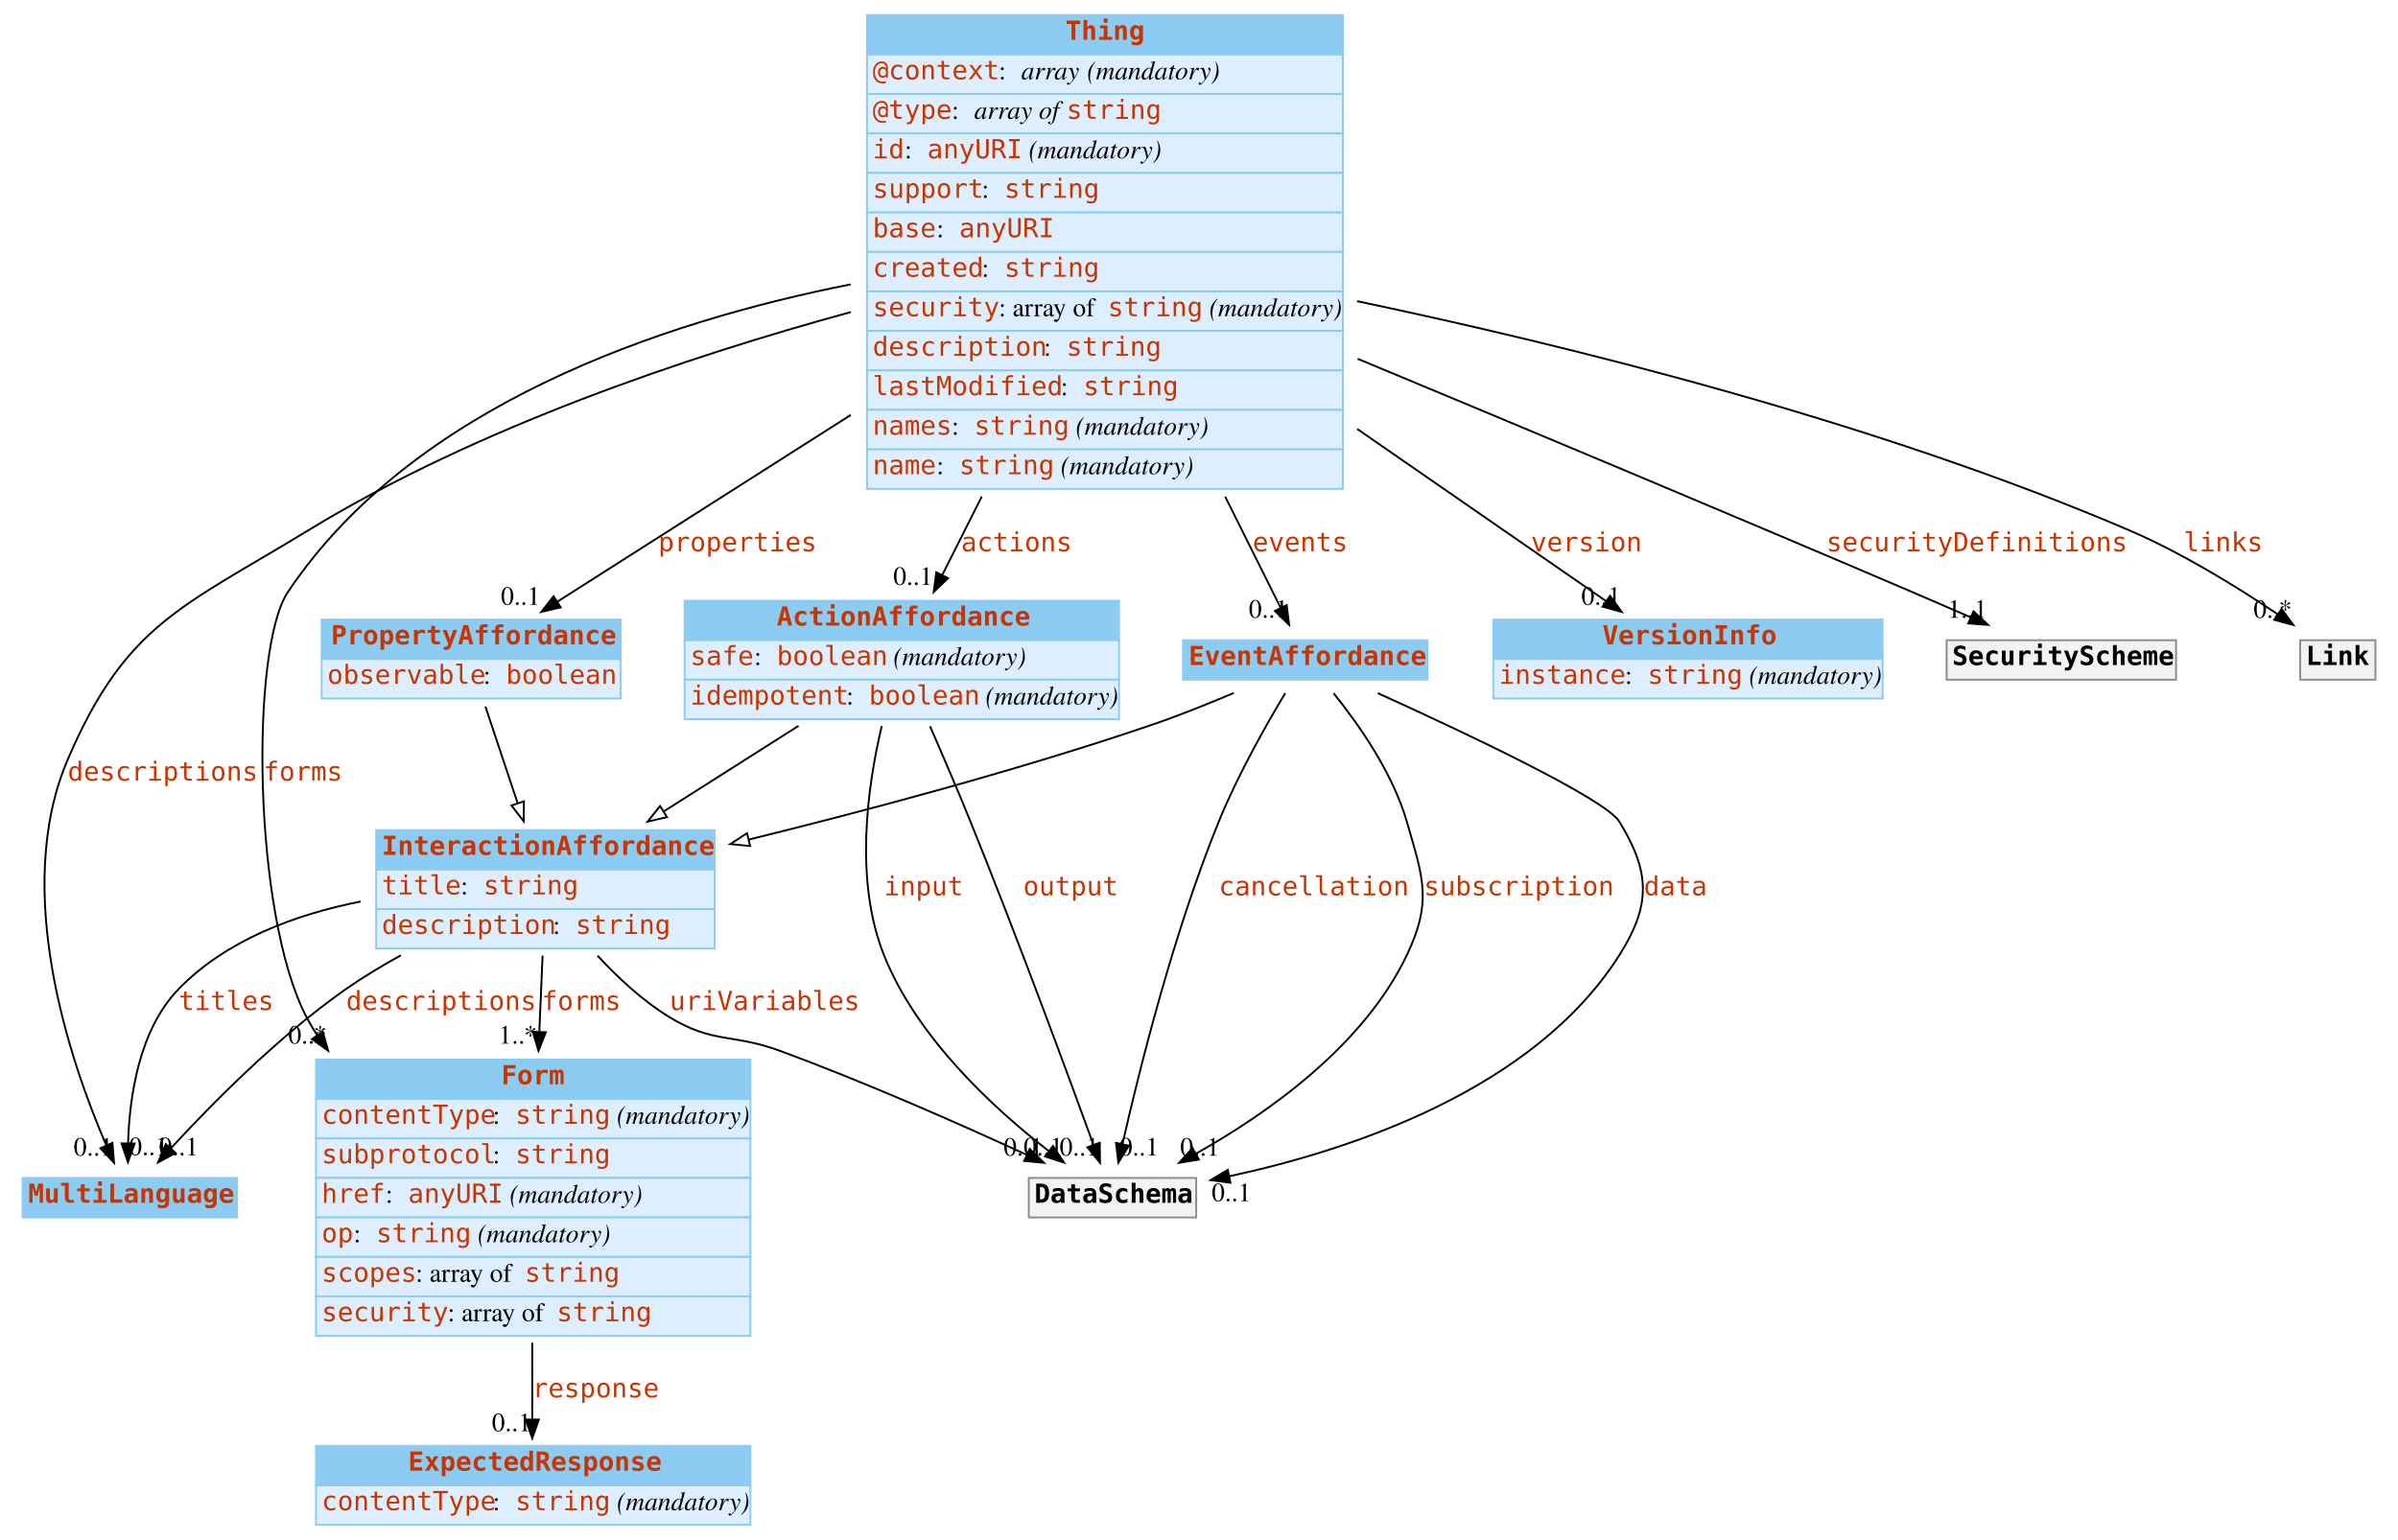
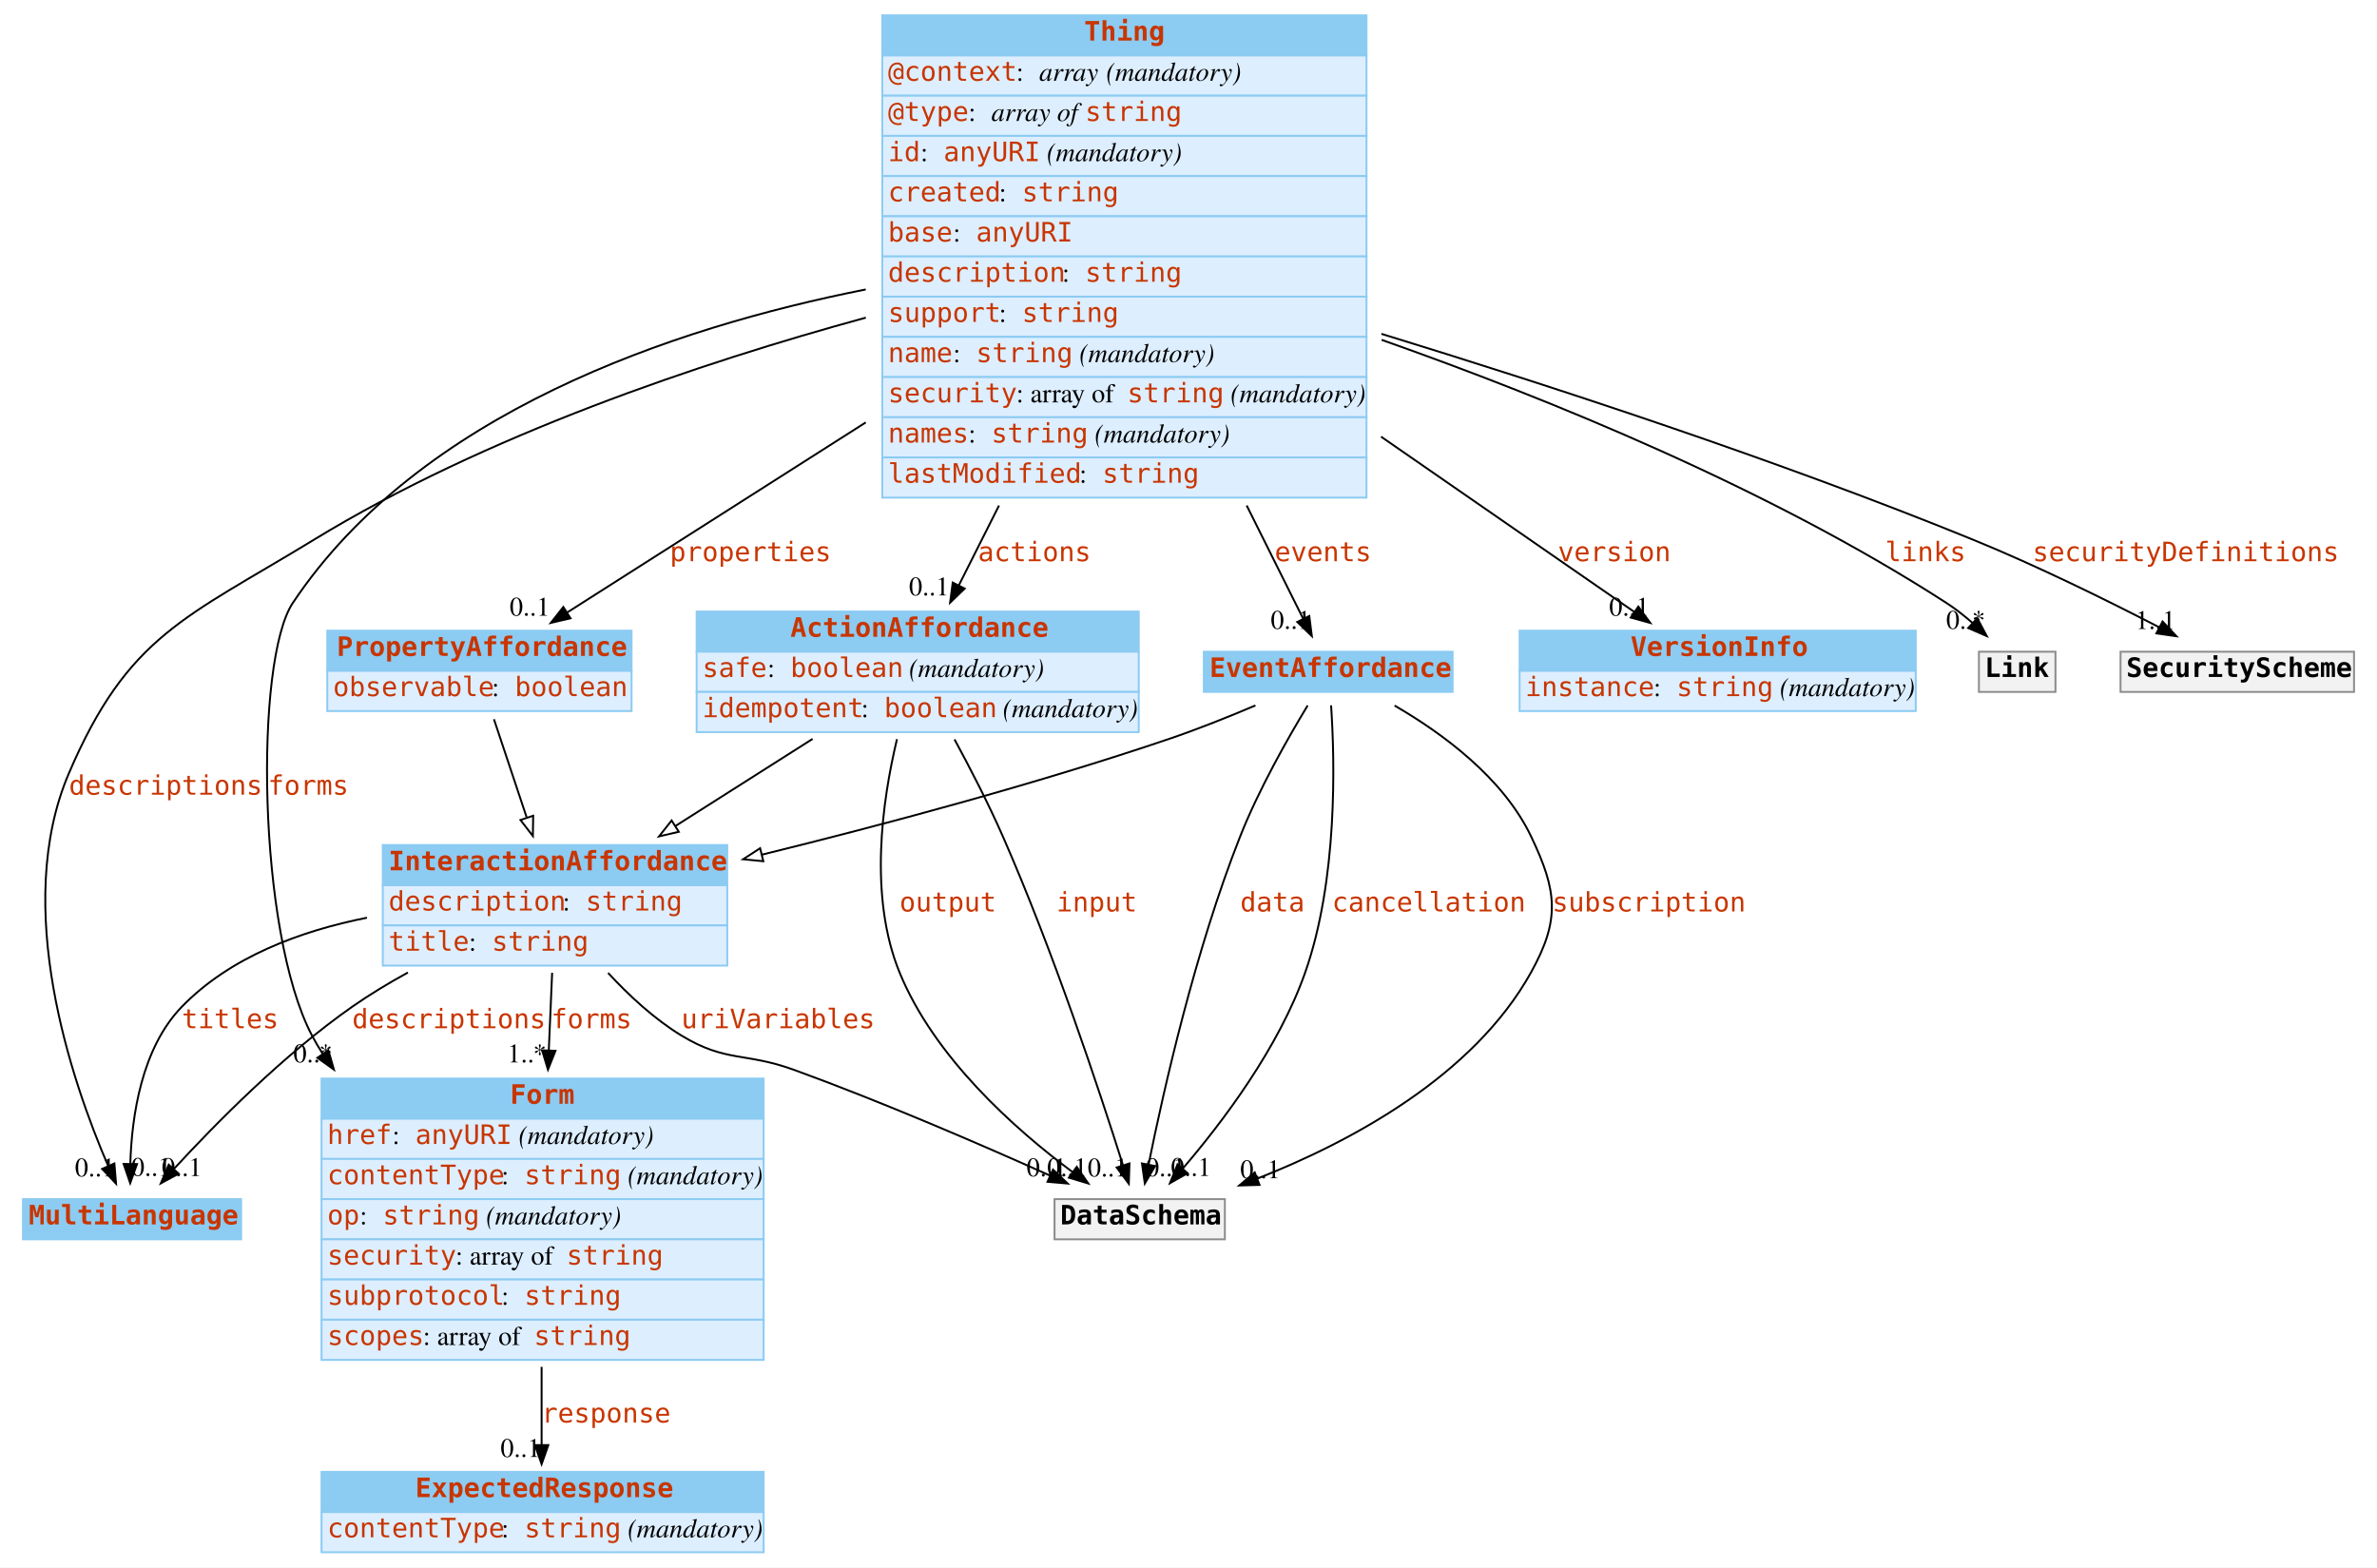
- <svg xmlns="http://www.w3.org/2000/svg" width="1275pt" height="819pt" viewBox="0.00 0.00 1275.00 819.00">
+ <svg xmlns="http://www.w3.org/2000/svg" width="1242pt" height="819pt" viewBox="0.00 0.00 1242.00 819.00">
  <g id="graph0" class="graph" transform="scale(1 1) rotate(0) translate(4 815)">
-     <polygon fill="white" stroke="none" points="-4,4 -4,-815 1271,-815 1271,4 -4,4" />
+     <polygon fill="white" stroke="none" points="-4,4 -4,-815 1238,-815 1238,4 -4,4" />
    <g id="node1" class="node">
      <polygon fill="#8ccbf2" stroke="none" points="8,-167.5 8,-188.5 122,-188.5 122,-167.5 8,-167.5" />
      <polygon fill="none" stroke="#8ccbf2" points="8,-167.5 8,-188.5 122,-188.5 122,-167.5 8,-167.5" />
      <text text-anchor="start" x="11" y="-175.3" font-family="mono" font-weight="bold" font-size="14.00" fill="#c83500">MultiLanguage</text>
    </g>
    <g id="node2" class="node">
      <polygon fill="#8ccbf2" stroke="none" points="164,-230.5 164,-251.5 395,-251.5 395,-230.5 164,-230.5" />
      <polygon fill="none" stroke="#8ccbf2" points="164,-230.5 164,-251.5 395,-251.5 395,-230.5 164,-230.5" />
      <text text-anchor="start" x="262.5" y="-238.3" font-family="mono" font-weight="bold" font-size="14.00" fill="#c83500">Form</text>
      <polygon fill="#ddeeff" stroke="none" points="164,-209.5 164,-230.5 395,-230.5 395,-209.5 164,-209.5" />
      <polygon fill="none" stroke="#8ccbf2" points="164,-209.5 164,-230.5 395,-230.5 395,-209.5 164,-209.5" />
-       <text text-anchor="start" x="167" y="-217.3" font-family="mono" font-size="14.00" fill="#c83500">contentType</text>
-       <text text-anchor="start" x="258" y="-217.3" font-family="Times,serif" font-size="14.00"> : </text>
-       <text text-anchor="start" x="270" y="-217.3" font-family="mono" font-size="14.00" fill="#c83500">string</text>
-       <text text-anchor="start" x="320" y="-217.3" font-family="Times,serif" font-size="14.00"> </text>
-       <text text-anchor="start" x="324" y="-217.3" font-family="Times,serif" font-style="italic" font-size="14.00">(mandatory)</text>
+       <text text-anchor="start" x="167" y="-217.3" font-family="mono" font-size="14.00" fill="#c83500">href</text>
+       <text text-anchor="start" x="201" y="-217.3" font-family="Times,serif" font-size="14.00"> : </text>
+       <text text-anchor="start" x="213" y="-217.3" font-family="mono" font-size="14.00" fill="#c83500">anyURI</text>
+       <text text-anchor="start" x="263" y="-217.3" font-family="Times,serif" font-size="14.00"> </text>
+       <text text-anchor="start" x="267" y="-217.3" font-family="Times,serif" font-style="italic" font-size="14.00">(mandatory)</text>
      <polygon fill="#ddeeff" stroke="none" points="164,-188.5 164,-209.5 395,-209.5 395,-188.5 164,-188.5" />
      <polygon fill="none" stroke="#8ccbf2" points="164,-188.5 164,-209.5 395,-209.5 395,-188.5 164,-188.5" />
-       <text text-anchor="start" x="167" y="-196.3" font-family="mono" font-size="14.00" fill="#c83500">subprotocol</text>
+       <text text-anchor="start" x="167" y="-196.3" font-family="mono" font-size="14.00" fill="#c83500">contentType</text>
      <text text-anchor="start" x="258" y="-196.3" font-family="Times,serif" font-size="14.00"> : </text>
      <text text-anchor="start" x="270" y="-196.3" font-family="mono" font-size="14.00" fill="#c83500">string</text>
+       <text text-anchor="start" x="320" y="-196.3" font-family="Times,serif" font-size="14.00"> </text>
+       <text text-anchor="start" x="324" y="-196.3" font-family="Times,serif" font-style="italic" font-size="14.00">(mandatory)</text>
      <polygon fill="#ddeeff" stroke="none" points="164,-167.5 164,-188.5 395,-188.5 395,-167.5 164,-167.5" />
      <polygon fill="none" stroke="#8ccbf2" points="164,-167.5 164,-188.5 395,-188.5 395,-167.5 164,-167.5" />
-       <text text-anchor="start" x="167" y="-175.3" font-family="mono" font-size="14.00" fill="#c83500">href</text>
-       <text text-anchor="start" x="201" y="-175.3" font-family="Times,serif" font-size="14.00"> : </text>
-       <text text-anchor="start" x="213" y="-175.3" font-family="mono" font-size="14.00" fill="#c83500">anyURI</text>
-       <text text-anchor="start" x="263" y="-175.3" font-family="Times,serif" font-size="14.00"> </text>
-       <text text-anchor="start" x="267" y="-175.3" font-family="Times,serif" font-style="italic" font-size="14.00">(mandatory)</text>
+       <text text-anchor="start" x="167" y="-175.3" font-family="mono" font-size="14.00" fill="#c83500">op</text>
+       <text text-anchor="start" x="184" y="-175.3" font-family="Times,serif" font-size="14.00"> : </text>
+       <text text-anchor="start" x="196" y="-175.3" font-family="mono" font-size="14.00" fill="#c83500">string</text>
+       <text text-anchor="start" x="246" y="-175.3" font-family="Times,serif" font-size="14.00"> </text>
+       <text text-anchor="start" x="250" y="-175.3" font-family="Times,serif" font-style="italic" font-size="14.00">(mandatory)</text>
      <polygon fill="#ddeeff" stroke="none" points="164,-146.5 164,-167.5 395,-167.5 395,-146.5 164,-146.5" />
      <polygon fill="none" stroke="#8ccbf2" points="164,-146.5 164,-167.5 395,-167.5 395,-146.5 164,-146.5" />
-       <text text-anchor="start" x="167" y="-154.3" font-family="mono" font-size="14.00" fill="#c83500">op</text>
-       <text text-anchor="start" x="184" y="-154.3" font-family="Times,serif" font-size="14.00"> : </text>
-       <text text-anchor="start" x="196" y="-154.3" font-family="mono" font-size="14.00" fill="#c83500">string</text>
-       <text text-anchor="start" x="246" y="-154.3" font-family="Times,serif" font-size="14.00"> </text>
-       <text text-anchor="start" x="250" y="-154.3" font-family="Times,serif" font-style="italic" font-size="14.00">(mandatory)</text>
+       <text text-anchor="start" x="167" y="-154.3" font-family="mono" font-size="14.00" fill="#c83500">security</text>
+       <text text-anchor="start" x="234" y="-154.3" font-family="Times,serif" font-size="14.00"> : array of </text>
+       <text text-anchor="start" x="292" y="-154.3" font-family="mono" font-size="14.00" fill="#c83500">string</text>
      <polygon fill="#ddeeff" stroke="none" points="164,-125.5 164,-146.5 395,-146.5 395,-125.5 164,-125.5" />
      <polygon fill="none" stroke="#8ccbf2" points="164,-125.5 164,-146.5 395,-146.5 395,-125.5 164,-125.5" />
-       <text text-anchor="start" x="167" y="-133.3" font-family="mono" font-size="14.00" fill="#c83500">scopes</text>
-       <text text-anchor="start" x="217" y="-133.3" font-family="Times,serif" font-size="14.00"> : array of </text>
-       <text text-anchor="start" x="275" y="-133.3" font-family="mono" font-size="14.00" fill="#c83500">string</text>
+       <text text-anchor="start" x="167" y="-133.3" font-family="mono" font-size="14.00" fill="#c83500">subprotocol</text>
+       <text text-anchor="start" x="258" y="-133.3" font-family="Times,serif" font-size="14.00"> : </text>
+       <text text-anchor="start" x="270" y="-133.3" font-family="mono" font-size="14.00" fill="#c83500">string</text>
      <polygon fill="#ddeeff" stroke="none" points="164,-104.5 164,-125.5 395,-125.5 395,-104.5 164,-104.5" />
      <polygon fill="none" stroke="#8ccbf2" points="164,-104.5 164,-125.5 395,-125.5 395,-104.5 164,-104.5" />
-       <text text-anchor="start" x="167" y="-112.3" font-family="mono" font-size="14.00" fill="#c83500">security</text>
-       <text text-anchor="start" x="234" y="-112.3" font-family="Times,serif" font-size="14.00"> : array of </text>
-       <text text-anchor="start" x="292" y="-112.3" font-family="mono" font-size="14.00" fill="#c83500">string</text>
+       <text text-anchor="start" x="167" y="-112.3" font-family="mono" font-size="14.00" fill="#c83500">scopes</text>
+       <text text-anchor="start" x="217" y="-112.3" font-family="Times,serif" font-size="14.00"> : array of </text>
+       <text text-anchor="start" x="275" y="-112.3" font-family="mono" font-size="14.00" fill="#c83500">string</text>
    </g>
    <g id="node5" class="node">
      <polygon fill="#8ccbf2" stroke="none" points="164,-25 164,-46 395,-46 395,-25 164,-25" />
      <polygon fill="none" stroke="#8ccbf2" points="164,-25 164,-46 395,-46 395,-25 164,-25" />
      <text text-anchor="start" x="213" y="-32.8" font-family="mono" font-weight="bold" font-size="14.00" fill="#c83500">ExpectedResponse</text>
      <polygon fill="#ddeeff" stroke="none" points="164,-4 164,-25 395,-25 395,-4 164,-4" />
      <polygon fill="none" stroke="#8ccbf2" points="164,-4 164,-25 395,-25 395,-4 164,-4" />
      <text text-anchor="start" x="167" y="-11.8" font-family="mono" font-size="14.00" fill="#c83500">contentType</text>
      <text text-anchor="start" x="258" y="-11.8" font-family="Times,serif" font-size="14.00"> : </text>
      <text text-anchor="start" x="270" y="-11.8" font-family="mono" font-size="14.00" fill="#c83500">string</text>
      <text text-anchor="start" x="320" y="-11.8" font-family="Times,serif" font-size="14.00"> </text>
      <text text-anchor="start" x="324" y="-11.8" font-family="Times,serif" font-style="italic" font-size="14.00">(mandatory)</text>
    </g>
    <g id="edge1" class="edge">
      <path fill="none" stroke="black" d="M279,-100.862C279,-86.558 279,-72.295 279,-60.116" />
      <polygon fill="black" stroke="black" points="282.5,-60 279,-50 275.5,-60 282.5,-60" />
      <text text-anchor="start" x="279" y="-71.8" font-family="mono" font-size="14.00" fill="#c83500">response</text>
      <text text-anchor="middle" x="268" y="-53.8" font-family="Times,serif" font-size="14.00">0..1</text>
    </g>
    <g id="node3" class="node">
      <polygon fill="#8ccbf2" stroke="none" points="457,-786 457,-807 710,-807 710,-786 457,-786" />
      <polygon fill="none" stroke="#8ccbf2" points="457,-786 457,-807 710,-807 710,-786 457,-786" />
      <text text-anchor="start" x="562.5" y="-793.8" font-family="mono" font-weight="bold" font-size="14.00" fill="#c83500">Thing</text>
      <polygon fill="#ddeeff" stroke="none" points="457,-765 457,-786 710,-786 710,-765 457,-765" />
      <polygon fill="none" stroke="#8ccbf2" points="457,-765 457,-786 710,-786 710,-765 457,-765" />
      <text text-anchor="start" x="460" y="-772.8" font-family="mono" font-size="14.00" fill="#c83500">@context</text>
      <text text-anchor="start" x="527" y="-772.8" font-family="Times,serif" font-size="14.00"> : </text>
      <text text-anchor="start" x="539" y="-772.8" font-family="Times,serif" font-style="italic" font-size="14.00">array</text>
      <text text-anchor="start" x="570" y="-772.8" font-family="Times,serif" font-size="14.00"> </text>
      <text text-anchor="start" x="574" y="-772.8" font-family="Times,serif" font-style="italic" font-size="14.00">(mandatory)</text>
      <polygon fill="#ddeeff" stroke="none" points="457,-744 457,-765 710,-765 710,-744 457,-744" />
      <polygon fill="none" stroke="#8ccbf2" points="457,-744 457,-765 710,-765 710,-744 457,-744" />
      <text text-anchor="start" x="460" y="-751.8" font-family="mono" font-size="14.00" fill="#c83500">@type</text>
      <text text-anchor="start" x="502" y="-751.8" font-family="Times,serif" font-size="14.00"> : </text>
      <text text-anchor="start" x="514" y="-751.8" font-family="Times,serif" font-style="italic" font-size="14.00">array of </text>
      <text text-anchor="start" x="563" y="-751.8" font-family="mono" font-size="14.00" fill="#c83500">string</text>
      <polygon fill="#ddeeff" stroke="none" points="457,-723 457,-744 710,-744 710,-723 457,-723" />
      <polygon fill="none" stroke="#8ccbf2" points="457,-723 457,-744 710,-744 710,-723 457,-723" />
      <text text-anchor="start" x="460" y="-730.8" font-family="mono" font-size="14.00" fill="#c83500">id</text>
      <text text-anchor="start" x="477" y="-730.8" font-family="Times,serif" font-size="14.00"> : </text>
      <text text-anchor="start" x="489" y="-730.8" font-family="mono" font-size="14.00" fill="#c83500">anyURI</text>
      <text text-anchor="start" x="539" y="-730.8" font-family="Times,serif" font-size="14.00"> </text>
      <text text-anchor="start" x="543" y="-730.8" font-family="Times,serif" font-style="italic" font-size="14.00">(mandatory)</text>
      <polygon fill="#ddeeff" stroke="none" points="457,-702 457,-723 710,-723 710,-702 457,-702" />
      <polygon fill="none" stroke="#8ccbf2" points="457,-702 457,-723 710,-723 710,-702 457,-702" />
-       <text text-anchor="start" x="460" y="-709.8" font-family="mono" font-size="14.00" fill="#c83500">support</text>
+       <text text-anchor="start" x="460" y="-709.8" font-family="mono" font-size="14.00" fill="#c83500">created</text>
      <text text-anchor="start" x="518" y="-709.8" font-family="Times,serif" font-size="14.00"> : </text>
      <text text-anchor="start" x="530" y="-709.8" font-family="mono" font-size="14.00" fill="#c83500">string</text>
      <polygon fill="#ddeeff" stroke="none" points="457,-681 457,-702 710,-702 710,-681 457,-681" />
      <polygon fill="none" stroke="#8ccbf2" points="457,-681 457,-702 710,-702 710,-681 457,-681" />
      <text text-anchor="start" x="460" y="-688.8" font-family="mono" font-size="14.00" fill="#c83500">base</text>
      <text text-anchor="start" x="494" y="-688.8" font-family="Times,serif" font-size="14.00"> : </text>
      <text text-anchor="start" x="506" y="-688.8" font-family="mono" font-size="14.00" fill="#c83500">anyURI</text>
      <polygon fill="#ddeeff" stroke="none" points="457,-660 457,-681 710,-681 710,-660 457,-660" />
      <polygon fill="none" stroke="#8ccbf2" points="457,-660 457,-681 710,-681 710,-660 457,-660" />
-       <text text-anchor="start" x="460" y="-667.8" font-family="mono" font-size="14.00" fill="#c83500">created</text>
-       <text text-anchor="start" x="518" y="-667.8" font-family="Times,serif" font-size="14.00"> : </text>
-       <text text-anchor="start" x="530" y="-667.8" font-family="mono" font-size="14.00" fill="#c83500">string</text>
+       <text text-anchor="start" x="460" y="-667.8" font-family="mono" font-size="14.00" fill="#c83500">description</text>
+       <text text-anchor="start" x="551" y="-667.8" font-family="Times,serif" font-size="14.00"> : </text>
+       <text text-anchor="start" x="563" y="-667.8" font-family="mono" font-size="14.00" fill="#c83500">string</text>
      <polygon fill="#ddeeff" stroke="none" points="457,-639 457,-660 710,-660 710,-639 457,-639" />
      <polygon fill="none" stroke="#8ccbf2" points="457,-639 457,-660 710,-660 710,-639 457,-639" />
-       <text text-anchor="start" x="460" y="-646.8" font-family="mono" font-size="14.00" fill="#c83500">security</text>
-       <text text-anchor="start" x="527" y="-646.8" font-family="Times,serif" font-size="14.00"> : array of </text>
-       <text text-anchor="start" x="585" y="-646.8" font-family="mono" font-size="14.00" fill="#c83500">string</text>
-       <text text-anchor="start" x="635" y="-646.8" font-family="Times,serif" font-size="14.00"> </text>
-       <text text-anchor="start" x="639" y="-646.8" font-family="Times,serif" font-style="italic" font-size="14.00">(mandatory)</text>
+       <text text-anchor="start" x="460" y="-646.8" font-family="mono" font-size="14.00" fill="#c83500">support</text>
+       <text text-anchor="start" x="518" y="-646.8" font-family="Times,serif" font-size="14.00"> : </text>
+       <text text-anchor="start" x="530" y="-646.8" font-family="mono" font-size="14.00" fill="#c83500">string</text>
      <polygon fill="#ddeeff" stroke="none" points="457,-618 457,-639 710,-639 710,-618 457,-618" />
      <polygon fill="none" stroke="#8ccbf2" points="457,-618 457,-639 710,-639 710,-618 457,-618" />
-       <text text-anchor="start" x="460" y="-625.8" font-family="mono" font-size="14.00" fill="#c83500">description</text>
-       <text text-anchor="start" x="551" y="-625.8" font-family="Times,serif" font-size="14.00"> : </text>
-       <text text-anchor="start" x="563" y="-625.8" font-family="mono" font-size="14.00" fill="#c83500">string</text>
+       <text text-anchor="start" x="460" y="-625.8" font-family="mono" font-size="14.00" fill="#c83500">name</text>
+       <text text-anchor="start" x="494" y="-625.8" font-family="Times,serif" font-size="14.00"> : </text>
+       <text text-anchor="start" x="506" y="-625.8" font-family="mono" font-size="14.00" fill="#c83500">string</text>
+       <text text-anchor="start" x="556" y="-625.8" font-family="Times,serif" font-size="14.00"> </text>
+       <text text-anchor="start" x="560" y="-625.8" font-family="Times,serif" font-style="italic" font-size="14.00">(mandatory)</text>
      <polygon fill="#ddeeff" stroke="none" points="457,-597 457,-618 710,-618 710,-597 457,-597" />
      <polygon fill="none" stroke="#8ccbf2" points="457,-597 457,-618 710,-618 710,-597 457,-597" />
-       <text text-anchor="start" x="460" y="-604.8" font-family="mono" font-size="14.00" fill="#c83500">lastModified</text>
-       <text text-anchor="start" x="560" y="-604.8" font-family="Times,serif" font-size="14.00"> : </text>
-       <text text-anchor="start" x="572" y="-604.8" font-family="mono" font-size="14.00" fill="#c83500">string</text>
+       <text text-anchor="start" x="460" y="-604.8" font-family="mono" font-size="14.00" fill="#c83500">security</text>
+       <text text-anchor="start" x="527" y="-604.8" font-family="Times,serif" font-size="14.00"> : array of </text>
+       <text text-anchor="start" x="585" y="-604.8" font-family="mono" font-size="14.00" fill="#c83500">string</text>
+       <text text-anchor="start" x="635" y="-604.8" font-family="Times,serif" font-size="14.00"> </text>
+       <text text-anchor="start" x="639" y="-604.8" font-family="Times,serif" font-style="italic" font-size="14.00">(mandatory)</text>
      <polygon fill="#ddeeff" stroke="none" points="457,-576 457,-597 710,-597 710,-576 457,-576" />
      <polygon fill="none" stroke="#8ccbf2" points="457,-576 457,-597 710,-597 710,-576 457,-576" />
      <text text-anchor="start" x="460" y="-583.8" font-family="mono" font-size="14.00" fill="#c83500">names</text>
      <text text-anchor="start" x="502" y="-583.8" font-family="Times,serif" font-size="14.00"> : </text>
      <text text-anchor="start" x="514" y="-583.8" font-family="mono" font-size="14.00" fill="#c83500">string</text>
      <text text-anchor="start" x="564" y="-583.8" font-family="Times,serif" font-size="14.00"> </text>
      <text text-anchor="start" x="568" y="-583.8" font-family="Times,serif" font-style="italic" font-size="14.00">(mandatory)</text>
      <polygon fill="#ddeeff" stroke="none" points="457,-555 457,-576 710,-576 710,-555 457,-555" />
      <polygon fill="none" stroke="#8ccbf2" points="457,-555 457,-576 710,-576 710,-555 457,-555" />
-       <text text-anchor="start" x="460" y="-562.8" font-family="mono" font-size="14.00" fill="#c83500">name</text>
-       <text text-anchor="start" x="494" y="-562.8" font-family="Times,serif" font-size="14.00"> : </text>
-       <text text-anchor="start" x="506" y="-562.8" font-family="mono" font-size="14.00" fill="#c83500">string</text>
-       <text text-anchor="start" x="556" y="-562.8" font-family="Times,serif" font-size="14.00"> </text>
-       <text text-anchor="start" x="560" y="-562.8" font-family="Times,serif" font-style="italic" font-size="14.00">(mandatory)</text>
-     </g>
-     <g id="edge2" class="edge">
+       <text text-anchor="start" x="460" y="-562.8" font-family="mono" font-size="14.00" fill="#c83500">lastModified</text>
+       <text text-anchor="start" x="560" y="-562.8" font-family="Times,serif" font-size="14.00"> : </text>
+       <text text-anchor="start" x="572" y="-562.8" font-family="mono" font-size="14.00" fill="#c83500">string</text>
+     </g>
+     <g id="edge8" class="edge">
      <path fill="none" stroke="black" d="M448.396,-649.035C361.907,-625.423 249.425,-587.573 160,-533 92.915,-492.061 62.944,-483.242 32,-411 2.13,-341.265 33.45,-249.987 52.545,-205.773" />
      <polygon fill="black" stroke="black" points="55.769,-207.138 56.636,-196.578 49.373,-204.292 55.769,-207.138" />
      <text text-anchor="start" x="32" y="-399.8" font-family="mono" font-size="14.00" fill="#c83500">descriptions</text>
      <text text-anchor="middle" x="45.636" y="-200.378" font-family="Times,serif" font-size="14.00">0..1</text>
    </g>
-     <g id="edge4" class="edge">
+     <g id="edge6" class="edge">
      <path fill="none" stroke="black" d="M448.367,-663.767C347.228,-643.733 215.199,-599.122 149,-500 128.939,-469.962 130.479,-328.244 159,-274 160.686,-270.793 162.534,-267.659 164.522,-264.599" />
      <polygon fill="black" stroke="black" points="167.563,-266.362 170.476,-256.175 161.846,-262.321 167.563,-266.362" />
      <text text-anchor="start" x="136" y="-399.8" font-family="mono" font-size="14.00" fill="#c83500">forms</text>
      <text text-anchor="middle" x="159.476" y="-259.975" font-family="Times,serif" font-size="14.00">0..*</text>
    </g>
    <g id="node4" class="node">
      <polygon fill="#8ccbf2" stroke="none" points="167,-464.5 167,-485.5 326,-485.5 326,-464.5 167,-464.5" />
      <polygon fill="none" stroke="#8ccbf2" points="167,-464.5 167,-485.5 326,-485.5 326,-464.5 167,-464.5" />
      <text text-anchor="start" x="172" y="-472.3" font-family="mono" font-weight="bold" font-size="14.00" fill="#c83500">PropertyAffordance</text>
      <polygon fill="#ddeeff" stroke="none" points="167,-443.5 167,-464.5 326,-464.5 326,-443.5 167,-443.5" />
      <polygon fill="none" stroke="#8ccbf2" points="167,-443.5 167,-464.5 326,-464.5 326,-443.5 167,-443.5" />
      <text text-anchor="start" x="170" y="-451.3" font-family="mono" font-size="14.00" fill="#c83500">observable</text>
      <text text-anchor="start" x="253" y="-451.3" font-family="Times,serif" font-size="14.00"> : </text>
      <text text-anchor="start" x="265" y="-451.3" font-family="mono" font-size="14.00" fill="#c83500">boolean</text>
    </g>
-     <g id="edge9" class="edge">
+     <g id="edge3" class="edge">
      <path fill="none" stroke="black" d="M448.356,-594.299C393.016,-559.075 332.594,-520.617 292.317,-494.981" />
      <polygon fill="black" stroke="black" points="294.102,-491.968 283.787,-489.551 290.343,-497.873 294.102,-491.968" />
      <text text-anchor="start" x="346" y="-521.8" font-family="mono" font-size="14.00" fill="#c83500">properties</text>
      <text text-anchor="middle" x="272.787" y="-493.351" font-family="Times,serif" font-size="14.00">0..1</text>
    </g>
    <g id="node6" class="node">
      <polygon fill="#8ccbf2" stroke="none" points="790,-464.5 790,-485.5 997,-485.5 997,-464.5 790,-464.5" />
      <polygon fill="none" stroke="#8ccbf2" points="790,-464.5 790,-485.5 997,-485.5 997,-464.5 790,-464.5" />
      <text text-anchor="start" x="848" y="-472.3" font-family="mono" font-weight="bold" font-size="14.00" fill="#c83500">VersionInfo</text>
      <polygon fill="#ddeeff" stroke="none" points="790,-443.5 790,-464.5 997,-464.5 997,-443.5 790,-443.5" />
      <polygon fill="none" stroke="#8ccbf2" points="790,-443.5 790,-464.5 997,-464.5 997,-443.5 790,-443.5" />
      <text text-anchor="start" x="793" y="-451.3" font-family="mono" font-size="14.00" fill="#c83500">instance</text>
      <text text-anchor="start" x="860" y="-451.3" font-family="Times,serif" font-size="14.00"> : </text>
      <text text-anchor="start" x="872" y="-451.3" font-family="mono" font-size="14.00" fill="#c83500">string</text>
      <text text-anchor="start" x="922" y="-451.3" font-family="Times,serif" font-size="14.00"> </text>
      <text text-anchor="start" x="926" y="-451.3" font-family="Times,serif" font-style="italic" font-size="14.00">(mandatory)</text>
    </g>
-     <g id="edge8" class="edge">
+     <g id="edge5" class="edge">
      <path fill="none" stroke="black" d="M717.618,-586.853C765.218,-553.917 815.428,-519.175 849.868,-495.344" />
      <polygon fill="black" stroke="black" points="852.042,-498.097 858.274,-489.528 848.059,-492.34 852.042,-498.097" />
      <text text-anchor="start" x="810" y="-521.8" font-family="mono" font-size="14.00" fill="#c83500">version</text>
      <text text-anchor="middle" x="847.274" y="-493.328" font-family="Times,serif" font-size="14.00">0..1</text>
    </g>
    <g id="node7" class="node">
      <polygon fill="#8ccbf2" stroke="none" points="360,-474.5 360,-495.5 591,-495.5 591,-474.5 360,-474.5" />
      <polygon fill="none" stroke="#8ccbf2" points="360,-474.5 360,-495.5 591,-495.5 591,-474.5 360,-474.5" />
      <text text-anchor="start" x="409" y="-482.3" font-family="mono" font-weight="bold" font-size="14.00" fill="#c83500">ActionAffordance</text>
      <polygon fill="#ddeeff" stroke="none" points="360,-453.5 360,-474.5 591,-474.5 591,-453.5 360,-453.5" />
      <polygon fill="none" stroke="#8ccbf2" points="360,-453.5 360,-474.5 591,-474.5 591,-453.5 360,-453.5" />
      <text text-anchor="start" x="363" y="-461.3" font-family="mono" font-size="14.00" fill="#c83500">safe</text>
      <text text-anchor="start" x="397" y="-461.3" font-family="Times,serif" font-size="14.00"> : </text>
      <text text-anchor="start" x="409" y="-461.3" font-family="mono" font-size="14.00" fill="#c83500">boolean</text>
      <text text-anchor="start" x="467" y="-461.3" font-family="Times,serif" font-size="14.00"> </text>
      <text text-anchor="start" x="471" y="-461.3" font-family="Times,serif" font-style="italic" font-size="14.00">(mandatory)</text>
      <polygon fill="#ddeeff" stroke="none" points="360,-432.5 360,-453.5 591,-453.5 591,-432.5 360,-432.5" />
      <polygon fill="none" stroke="#8ccbf2" points="360,-432.5 360,-453.5 591,-453.5 591,-432.5 360,-432.5" />
      <text text-anchor="start" x="363" y="-440.3" font-family="mono" font-size="14.00" fill="#c83500">idempotent</text>
      <text text-anchor="start" x="446" y="-440.3" font-family="Times,serif" font-size="14.00"> : </text>
      <text text-anchor="start" x="458" y="-440.3" font-family="mono" font-size="14.00" fill="#c83500">boolean</text>
      <text text-anchor="start" x="516" y="-440.3" font-family="Times,serif" font-size="14.00"> </text>
      <text text-anchor="start" x="520" y="-440.3" font-family="Times,serif" font-style="italic" font-size="14.00">(mandatory)</text>
    </g>
-     <g id="edge6" class="edge">
+     <g id="edge2" class="edge">
      <path fill="none" stroke="black" d="M517.995,-550.892C510.519,-536.045 503.337,-521.78 497.055,-509.304" />
      <polygon fill="black" stroke="black" points="500.061,-507.49 492.437,-500.133 493.808,-510.638 500.061,-507.49" />
      <text text-anchor="start" x="507" y="-521.8" font-family="mono" font-size="14.00" fill="#c83500">actions</text>
      <text text-anchor="middle" x="481.437" y="-503.933" font-family="Times,serif" font-size="14.00">0..1</text>
    </g>
    <g id="node9" class="node">
      <polygon fill="#8ccbf2" stroke="none" points="625,-453.5 625,-474.5 755,-474.5 755,-453.5 625,-453.5" />
      <polygon fill="none" stroke="#8ccbf2" points="625,-453.5 625,-474.5 755,-474.5 755,-453.5 625,-453.5" />
      <text text-anchor="start" x="628" y="-461.3" font-family="mono" font-weight="bold" font-size="14.00" fill="#c83500">EventAffordance</text>
    </g>
-     <g id="edge5" class="edge">
+     <g id="edge4" class="edge">
      <path fill="none" stroke="black" d="M647.403,-550.892C658.619,-528.408 669.167,-507.263 676.961,-491.639" />
      <polygon fill="black" stroke="black" points="680.107,-493.172 681.439,-482.661 673.844,-490.047 680.107,-493.172" />
      <text text-anchor="start" x="662" y="-521.8" font-family="mono" font-size="14.00" fill="#c83500">events</text>
      <text text-anchor="middle" x="670.439" y="-486.461" font-family="Times,serif" font-size="14.00">0..1</text>
    </g>
    <g id="node10" class="node">
-       <polygon fill="#f2f2f2" stroke="none" points="1031,-453.5 1031,-474.5 1153,-474.5 1153,-453.5 1031,-453.5" />
-       <polygon fill="none" stroke="#8c8c8c" points="1031,-453.5 1031,-474.5 1153,-474.5 1153,-453.5 1031,-453.5" />
-       <text text-anchor="start" x="1034" y="-461.3" font-family="mono" font-weight="bold" font-size="14.00">SecurityScheme</text>
-     </g>
-     <g id="edge3" class="edge">
-       <path fill="none" stroke="black" d="M717.828,-624.181C802.68,-588.899 914.405,-542.162 1013,-500 1023.01,-495.72 1033.71,-491.087 1043.9,-486.647" />
-       <polygon fill="black" stroke="black" points="1045.31,-489.849 1053.07,-482.64 1042.51,-483.433 1045.31,-489.849" />
-       <text text-anchor="start" x="967" y="-521.8" font-family="mono" font-size="14.00" fill="#c83500">securityDefinitions</text>
-       <text text-anchor="middle" x="1042.07" y="-486.44" font-family="Times,serif" font-size="14.00">1..1</text>
+       <polygon fill="#f2f2f2" stroke="none" points="1030,-453.5 1030,-474.5 1070,-474.5 1070,-453.5 1030,-453.5" />
+       <polygon fill="none" stroke="#8c8c8c" points="1030,-453.5 1030,-474.5 1070,-474.5 1070,-453.5 1030,-453.5" />
+       <text text-anchor="start" x="1033" y="-461.3" font-family="mono" font-weight="bold" font-size="14.00">Link</text>
+     </g>
+     <g id="edge7" class="edge">
+       <path fill="none" stroke="black" d="M717.896,-637.445C805.813,-606.435 920.882,-559.493 1013,-500 1017.7,-496.962 1022.36,-493.298 1026.7,-489.508" />
+       <polygon fill="black" stroke="black" points="1029.14,-492.015 1034.11,-482.657 1024.39,-486.874 1029.14,-492.015" />
+       <text text-anchor="start" x="981" y="-521.8" font-family="mono" font-size="14.00" fill="#c83500">links</text>
+       <text text-anchor="middle" x="1023.11" y="-486.457" font-family="Times,serif" font-size="14.00">0..*</text>
    </g>
    <g id="node11" class="node">
-       <polygon fill="#f2f2f2" stroke="none" points="1219,-453.5 1219,-474.5 1259,-474.5 1259,-453.5 1219,-453.5" />
-       <polygon fill="none" stroke="#8c8c8c" points="1219,-453.5 1219,-474.5 1259,-474.5 1259,-453.5 1219,-453.5" />
-       <text text-anchor="start" x="1222" y="-461.3" font-family="mono" font-weight="bold" font-size="14.00">Link</text>
-     </g>
-     <g id="edge7" class="edge">
-       <path fill="none" stroke="black" d="M717.571,-654.81C830.091,-631.153 993.338,-590.715 1128,-533 1156.06,-520.974 1185.48,-502.796 1206.97,-488.333" />
-       <polygon fill="black" stroke="black" points="1209.1,-491.121 1215.38,-482.592 1205.15,-485.339 1209.1,-491.121" />
-       <text text-anchor="start" x="1157" y="-521.8" font-family="mono" font-size="14.00" fill="#c83500">links</text>
-       <text text-anchor="middle" x="1204.38" y="-486.392" font-family="Times,serif" font-size="14.00">0..*</text>
+       <polygon fill="#f2f2f2" stroke="none" points="1104,-453.5 1104,-474.5 1226,-474.5 1226,-453.5 1104,-453.5" />
+       <polygon fill="none" stroke="#8c8c8c" points="1104,-453.5 1104,-474.5 1226,-474.5 1226,-453.5 1104,-453.5" />
+       <text text-anchor="start" x="1107" y="-461.3" font-family="mono" font-weight="bold" font-size="14.00">SecurityScheme</text>
+     </g>
+     <g id="edge9" class="edge">
+       <path fill="none" stroke="black" d="M717.797,-640.575C806.707,-613.304 925.126,-574.557 1027,-533 1060.36,-519.393 1096.93,-501.353 1124.04,-487.347" />
+       <polygon fill="black" stroke="black" points="1125.96,-490.294 1133.22,-482.574 1122.73,-484.084 1125.96,-490.294" />
+       <text text-anchor="start" x="1058" y="-521.8" font-family="mono" font-size="14.00" fill="#c83500">securityDefinitions</text>
+       <text text-anchor="middle" x="1122.22" y="-486.374" font-family="Times,serif" font-size="14.00">1..1</text>
    </g>
    <g id="node8" class="node">
      <polygon fill="#8ccbf2" stroke="none" points="196,-352.5 196,-373.5 376,-373.5 376,-352.5 196,-352.5" />
      <polygon fill="none" stroke="#8ccbf2" points="196,-352.5 196,-373.5 376,-373.5 376,-352.5 196,-352.5" />
      <text text-anchor="start" x="199" y="-360.3" font-family="mono" font-weight="bold" font-size="14.00" fill="#c83500">InteractionAffordance</text>
      <polygon fill="#ddeeff" stroke="none" points="196,-331.5 196,-352.5 376,-352.5 376,-331.5 196,-331.5" />
      <polygon fill="none" stroke="#8ccbf2" points="196,-331.5 196,-352.5 376,-352.5 376,-331.5 196,-331.5" />
-       <text text-anchor="start" x="199" y="-339.3" font-family="mono" font-size="14.00" fill="#c83500">title</text>
-       <text text-anchor="start" x="241" y="-339.3" font-family="Times,serif" font-size="14.00"> : </text>
-       <text text-anchor="start" x="253" y="-339.3" font-family="mono" font-size="14.00" fill="#c83500">string</text>
+       <text text-anchor="start" x="199" y="-339.3" font-family="mono" font-size="14.00" fill="#c83500">description</text>
+       <text text-anchor="start" x="290" y="-339.3" font-family="Times,serif" font-size="14.00"> : </text>
+       <text text-anchor="start" x="302" y="-339.3" font-family="mono" font-size="14.00" fill="#c83500">string</text>
      <polygon fill="#ddeeff" stroke="none" points="196,-310.5 196,-331.5 376,-331.5 376,-310.5 196,-310.5" />
      <polygon fill="none" stroke="#8ccbf2" points="196,-310.5 196,-331.5 376,-331.5 376,-310.5 196,-310.5" />
-       <text text-anchor="start" x="199" y="-318.3" font-family="mono" font-size="14.00" fill="#c83500">description</text>
-       <text text-anchor="start" x="290" y="-318.3" font-family="Times,serif" font-size="14.00"> : </text>
-       <text text-anchor="start" x="302" y="-318.3" font-family="mono" font-size="14.00" fill="#c83500">string</text>
-     </g>
-     <g id="edge21" class="edge">
+       <text text-anchor="start" x="199" y="-318.3" font-family="mono" font-size="14.00" fill="#c83500">title</text>
+       <text text-anchor="start" x="241" y="-318.3" font-family="Times,serif" font-size="14.00"> : </text>
+       <text text-anchor="start" x="253" y="-318.3" font-family="mono" font-size="14.00" fill="#c83500">string</text>
+     </g>
+     <g id="edge20" class="edge">
      <path fill="none" stroke="black" d="M254.095,-439.216C258.98,-424.56 265.355,-405.435 271.121,-388.136" />
      <polygon fill="white" stroke="black" points="274.588,-388.803 274.43,-378.209 267.948,-386.589 274.588,-388.803" />
    </g>
-     <g id="edge19" class="edge">
+     <g id="edge21" class="edge">
      <path fill="none" stroke="black" d="M420.587,-428.952C398.25,-414.77 372.244,-398.258 349.081,-383.551" />
      <polygon fill="white" stroke="black" points="350.674,-380.417 340.356,-378.012 346.922,-386.327 350.674,-380.417" />
    </g>
    <g id="node12" class="node">
-       <polygon fill="#f2f2f2" stroke="none" points="543,-167.5 543,-188.5 632,-188.5 632,-167.5 543,-167.5" />
-       <polygon fill="none" stroke="#8c8c8c" points="543,-167.5 543,-188.5 632,-188.5 632,-167.5 543,-167.5" />
-       <text text-anchor="start" x="546" y="-175.3" font-family="mono" font-weight="bold" font-size="14.00">DataSchema</text>
+       <polygon fill="#f2f2f2" stroke="none" points="547,-167.5 547,-188.5 636,-188.5 636,-167.5 547,-167.5" />
+       <polygon fill="none" stroke="#8c8c8c" points="547,-167.5 547,-188.5 636,-188.5 636,-167.5 547,-167.5" />
+       <text text-anchor="start" x="550" y="-175.3" font-family="mono" font-weight="bold" font-size="14.00">DataSchema</text>
    </g>
    <g id="edge10" class="edge">
-       <path fill="none" stroke="black" d="M490.496,-428.714C497.267,-413.254 505.2,-394.79 512,-378 536.651,-317.139 563.333,-244.8 577.268,-206.47" />
-       <polygon fill="black" stroke="black" points="580.729,-207.193 580.848,-196.599 574.148,-204.806 580.729,-207.193" />
-       <text text-anchor="start" x="540" y="-338.8" font-family="mono" font-size="14.00" fill="#c83500">output</text>
-       <text text-anchor="middle" x="569.848" y="-200.399" font-family="Times,serif" font-size="14.00">0..1</text>
+       <path fill="none" stroke="black" d="M494.747,-428.69C503.055,-413.385 512.51,-395.046 520,-378 546.31,-318.121 570.485,-245.116 582.685,-206.487" />
+       <polygon fill="black" stroke="black" points="586.151,-207.132 585.801,-196.543 579.471,-205.039 586.151,-207.132" />
+       <text text-anchor="start" x="548" y="-338.8" font-family="mono" font-size="14.00" fill="#c83500">input</text>
+       <text text-anchor="middle" x="574.801" y="-200.343" font-family="Times,serif" font-size="14.00">0..1</text>
    </g>
    <g id="edge11" class="edge">
-       <path fill="none" stroke="black" d="M464.825,-428.881C457.095,-396.239 450.217,-346.559 466,-307 483.497,-263.144 524.045,-225.726 553.388,-202.983" />
-       <polygon fill="black" stroke="black" points="555.852,-205.509 561.717,-196.686 551.63,-199.925 555.852,-205.509" />
-       <text text-anchor="start" x="466" y="-338.8" font-family="mono" font-size="14.00" fill="#c83500">input</text>
-       <text text-anchor="middle" x="550.717" y="-200.486" font-family="Times,serif" font-size="14.00">0..1</text>
-     </g>
-     <g id="edge13" class="edge">
+       <path fill="none" stroke="black" d="M464.68,-428.822C456.845,-396.138 449.896,-346.43 466,-307 484.159,-262.538 526.123,-225.193 556.427,-202.636" />
+       <polygon fill="black" stroke="black" points="558.602,-205.382 564.635,-196.672 554.488,-199.719 558.602,-205.382" />
+       <text text-anchor="start" x="466" y="-338.8" font-family="mono" font-size="14.00" fill="#c83500">output</text>
+       <text text-anchor="middle" x="553.635" y="-200.472" font-family="Times,serif" font-size="14.00">0..1</text>
+     </g>
+     <g id="edge12" class="edge">
      <path fill="none" stroke="black" d="M187.754,-335.526C152.984,-328.604 116.273,-315.039 91,-289 69.9,-267.26 64.822,-231.685 64.097,-207.009" />
      <polygon fill="black" stroke="black" points="67.596,-206.825 64.024,-196.851 60.596,-206.876 67.596,-206.825" />
      <text text-anchor="start" x="91" y="-277.8" font-family="mono" font-size="14.00" fill="#c83500">titles</text>
      <text text-anchor="middle" x="75.024" y="-200.651" font-family="Times,serif" font-size="14.00">0..1</text>
    </g>
-     <g id="edge15" class="edge">
+     <g id="edge13" class="edge">
      <path fill="none" stroke="black" d="M209.133,-306.895C199.057,-301.367 189.087,-295.356 180,-289 144.279,-264.014 108.811,-228.117 86.912,-204.322" />
      <polygon fill="black" stroke="black" points="89.342,-201.792 80.024,-196.749 84.163,-206.502 89.342,-201.792" />
      <text text-anchor="start" x="180" y="-277.8" font-family="mono" font-size="14.00" fill="#c83500">descriptions</text>
      <text text-anchor="middle" x="91.024" y="-200.549" font-family="Times,serif" font-size="14.00">0..1</text>
    </g>
-     <g id="edge12" class="edge">
+     <g id="edge14" class="edge">
      <path fill="none" stroke="black" d="M284.498,-306.747C283.981,-294.777 283.376,-280.781 282.761,-266.534" />
      <polygon fill="black" stroke="black" points="286.24,-265.981 282.312,-256.141 279.247,-266.283 286.24,-265.981" />
      <text text-anchor="start" x="284" y="-277.8" font-family="mono" font-size="14.00" fill="#c83500">forms</text>
      <text text-anchor="middle" x="271.312" y="-259.941" font-family="Times,serif" font-size="14.00">1..*</text>
    </g>
-     <g id="edge14" class="edge">
-       <path fill="none" stroke="black" d="M313.732,-306.689C324.6,-294.922 337.856,-282.601 352,-274 375.424,-259.755 385.276,-265.48 411,-256 456.149,-239.362 506.371,-217.15 541.573,-200.947" />
-       <polygon fill="black" stroke="black" points="543.48,-203.922 551.086,-196.547 540.541,-197.568 543.48,-203.922" />
+     <g id="edge15" class="edge">
+       <path fill="none" stroke="black" d="M313.732,-306.689C324.6,-294.922 337.856,-282.601 352,-274 375.424,-259.755 385.237,-265.375 411,-256 457.133,-239.213 508.57,-216.987 544.606,-200.82" />
+       <polygon fill="black" stroke="black" points="546.204,-203.939 553.883,-196.639 543.328,-197.557 546.204,-203.939" />
      <text text-anchor="start" x="352" y="-277.8" font-family="mono" font-size="14.00" fill="#c83500">uriVariables</text>
-       <text text-anchor="middle" x="540.086" y="-200.347" font-family="Times,serif" font-size="14.00">0..1</text>
-     </g>
-     <g id="edge20" class="edge">
+       <text text-anchor="middle" x="542.883" y="-200.439" font-family="Times,serif" font-size="14.00">0..1</text>
+     </g>
+     <g id="edge19" class="edge">
      <path fill="none" stroke="black" d="M651.978,-446.443C637.993,-440.503 621.925,-434.064 607,-429 537.145,-405.297 456.961,-383.936 394.207,-368.494" />
      <polygon fill="white" stroke="black" points="394.835,-365.044 384.29,-366.067 393.171,-371.843 394.835,-365.044" />
    </g>
    <g id="edge16" class="edge">
-       <path fill="none" stroke="black" d="M679.353,-446.348C669.21,-429.454 654.042,-402.666 644,-378 619.842,-318.657 601.636,-245.44 592.845,-206.634" />
-       <polygon fill="black" stroke="black" points="596.209,-205.64 590.617,-196.641 589.377,-207.163 596.209,-205.64" />
-       <text text-anchor="start" x="644" y="-338.8" font-family="mono" font-size="14.00" fill="#c83500">cancellation</text>
-       <text text-anchor="middle" x="601.617" y="-200.441" font-family="Times,serif" font-size="14.00">0..1</text>
+       <path fill="none" stroke="black" d="M679.251,-446.389C669.033,-429.525 653.81,-402.759 644,-378 620.52,-318.742 603.995,-245.491 596.156,-206.657" />
+       <polygon fill="black" stroke="black" points="599.552,-205.787 594.177,-196.657 592.685,-207.146 599.552,-205.787" />
+       <text text-anchor="start" x="644" y="-338.8" font-family="mono" font-size="14.00" fill="#c83500">data</text>
+       <text text-anchor="middle" x="605.177" y="-200.457" font-family="Times,serif" font-size="14.00">0..1</text>
    </g>
    <g id="edge17" class="edge">
-       <path fill="none" stroke="black" d="M705.052,-446.282C718.236,-429.97 736.436,-404.14 744,-378 752.771,-347.688 757.565,-335.491 744,-307 720.943,-258.572 669.503,-222.542 631.761,-201.357" />
-       <polygon fill="black" stroke="black" points="633.423,-198.276 622.97,-196.549 630.064,-204.418 633.423,-198.276" />
-       <text text-anchor="start" x="753" y="-338.8" font-family="mono" font-size="14.00" fill="#c83500">subscription</text>
-       <text text-anchor="middle" x="633.97" y="-200.349" font-family="Times,serif" font-size="14.00">0..1</text>
+       <path fill="none" stroke="black" d="M691.502,-446.471C693.488,-417.081 694.971,-355.337 678,-307 664.122,-267.473 634.751,-228.676 613.984,-204.457" />
+       <polygon fill="black" stroke="black" points="616.524,-202.045 607.306,-196.823 611.255,-206.654 616.524,-202.045" />
+       <text text-anchor="start" x="692" y="-338.8" font-family="mono" font-size="14.00" fill="#c83500">cancellation</text>
+       <text text-anchor="middle" x="618.306" y="-200.623" font-family="Times,serif" font-size="14.00">0..1</text>
    </g>
    <g id="edge18" class="edge">
-       <path fill="none" stroke="black" d="M728.556,-446.34C775.543,-425.041 849.63,-390.053 857,-378 873.462,-351.078 873.89,-333.655 857,-307 811.699,-235.51 714.362,-203.348 649.787,-189.428" />
-       <polygon fill="black" stroke="black" points="650.219,-185.943 639.717,-187.347 648.802,-192.798 650.219,-185.943" />
-       <text text-anchor="start" x="870" y="-338.8" font-family="mono" font-size="14.00" fill="#c83500">data</text>
-       <text text-anchor="middle" x="650.717" y="-176.147" font-family="Times,serif" font-size="14.00">0..1</text>
+       <path fill="none" stroke="black" d="M724.681,-446.361C749.61,-431.929 781.313,-408.715 796,-378 809.612,-349.532 811.327,-334.583 796,-307 765.749,-252.561 701.549,-218.363 653.002,-199.25" />
+       <polygon fill="black" stroke="black" points="654.107,-195.925 643.516,-195.627 651.609,-202.464 654.107,-195.925" />
+       <text text-anchor="start" x="807" y="-338.8" font-family="mono" font-size="14.00" fill="#c83500">subscription</text>
+       <text text-anchor="middle" x="654.516" y="-199.427" font-family="Times,serif" font-size="14.00">0..1</text>
    </g>
  </g>
</svg>
